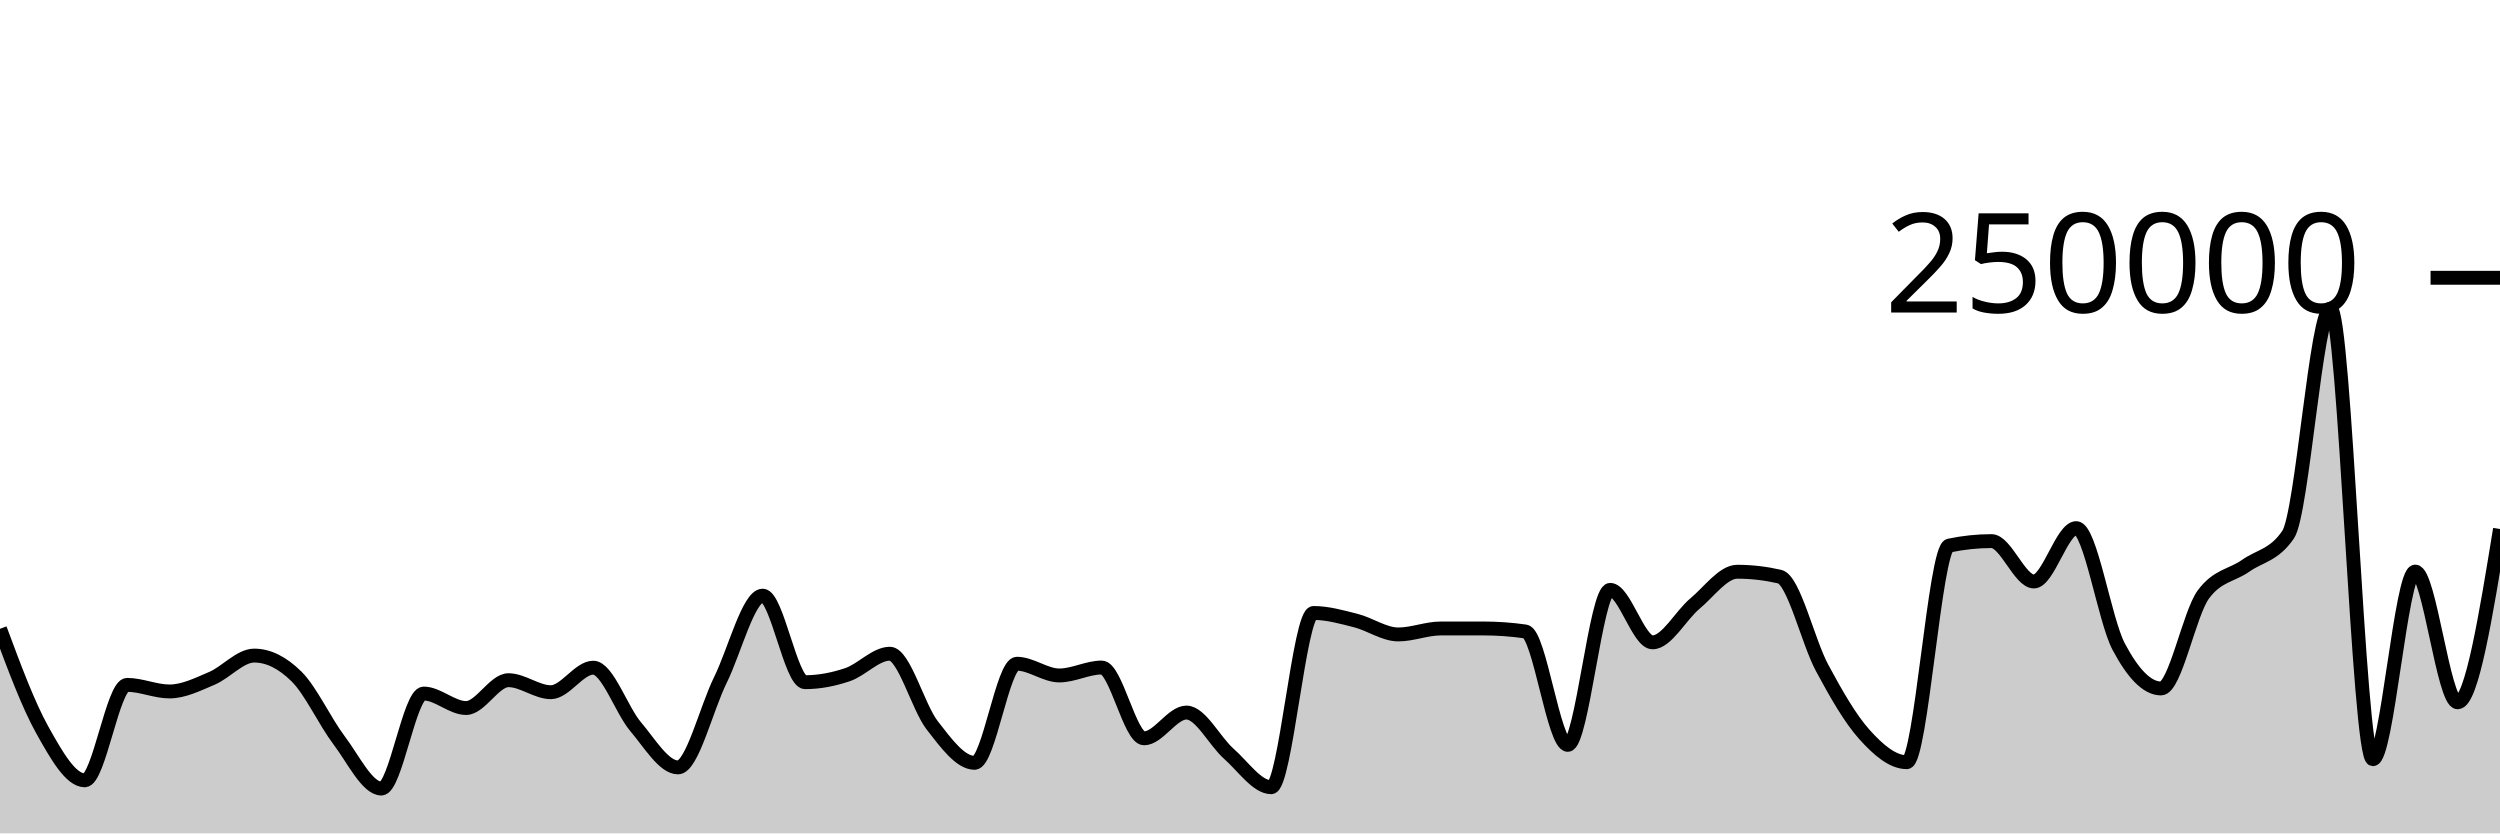
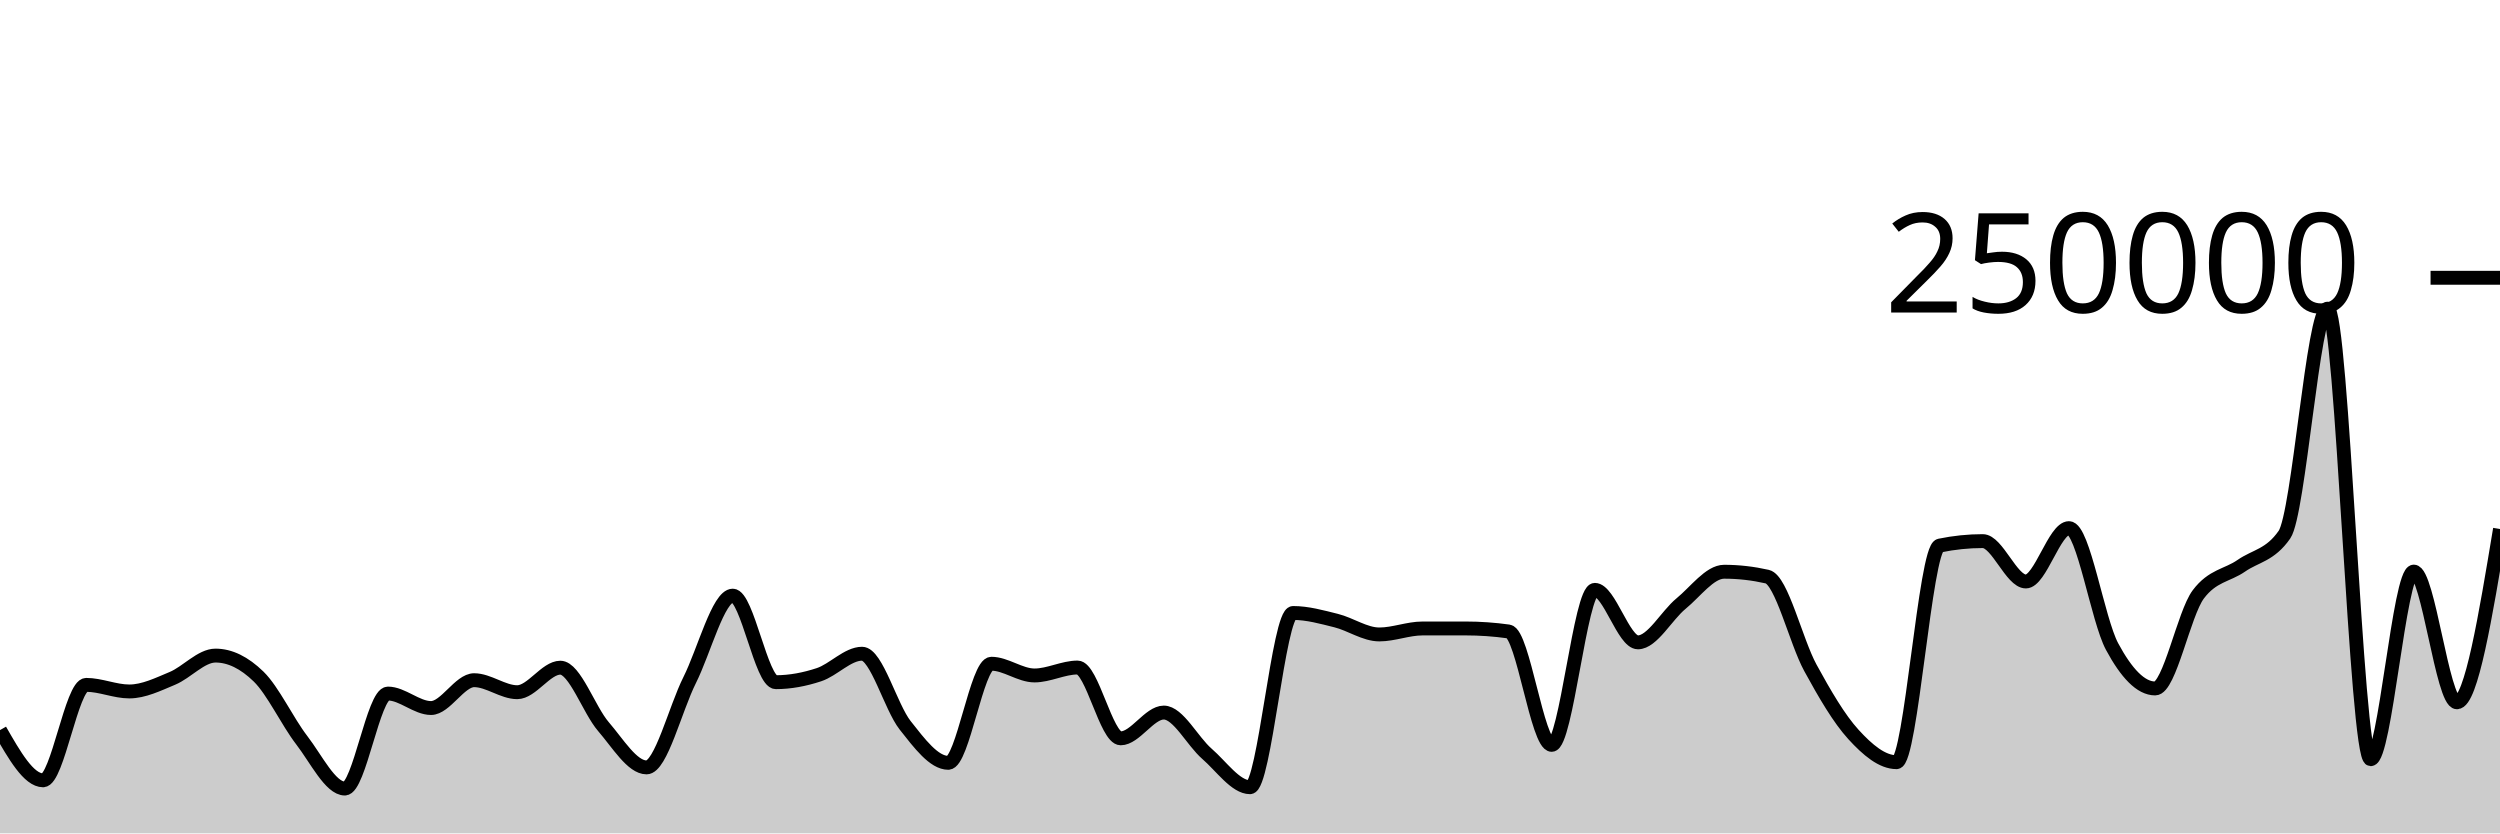
<svg xmlns="http://www.w3.org/2000/svg" viewBox="0 0 180 60">
  <g transform="translate(0,20)">
-     <path class="area" fill="rgba(0, 0, 0, 0.2)" d="M0,25.274C1.017,28.011,2.034,30.749,3.051,32.567C4.068,34.385,5.085,36.183,6.102,36.183C7.119,36.183,8.136,29.311,9.153,29.311C10.169,29.311,11.186,29.785,12.203,29.785C13.22,29.785,14.237,29.272,15.254,28.841C16.271,28.411,17.288,27.202,18.305,27.202C19.322,27.202,20.339,27.706,21.356,28.714C22.373,29.722,23.39,31.947,24.407,33.291C25.424,34.635,26.441,36.776,27.458,36.776C28.475,36.776,29.492,29.936,30.508,29.936C31.525,29.936,32.542,30.978,33.559,30.978C34.576,30.978,35.593,28.974,36.61,28.974C37.627,28.974,38.644,29.839,39.661,29.839C40.678,29.839,41.695,28.073,42.712,28.073C43.729,28.073,44.746,31.121,45.763,32.317C46.78,33.514,47.797,35.253,48.814,35.253C49.831,35.253,50.847,31.029,51.864,28.967C52.881,26.906,53.898,22.886,54.915,22.886C55.932,22.886,56.949,29.117,57.966,29.117C58.983,29.117,60,28.92,61.017,28.578C62.034,28.236,63.051,27.068,64.068,27.068C65.085,27.068,66.102,30.915,67.119,32.224C68.136,33.534,69.153,34.924,70.169,34.924C71.186,34.924,72.203,27.789,73.22,27.789C74.237,27.789,75.254,28.633,76.271,28.633C77.288,28.633,78.305,28.062,79.322,28.062C80.339,28.062,81.356,33.16,82.373,33.16C83.39,33.16,84.407,31.304,85.424,31.304C86.441,31.304,87.458,33.374,88.475,34.27C89.492,35.166,90.508,36.68,91.525,36.68C92.542,36.68,93.559,24.135,94.576,24.135C95.593,24.135,96.61,24.426,97.627,24.684C98.644,24.942,99.661,25.68,100.678,25.68C101.695,25.68,102.712,25.251,103.729,25.25C104.746,25.25,105.763,25.249,106.78,25.249C107.797,25.249,108.814,25.321,109.831,25.466C110.847,25.61,111.864,33.631,112.881,33.631C113.898,33.631,114.915,22.47,115.932,22.47C116.949,22.47,117.966,26.249,118.983,26.249C120,26.249,121.017,24.307,122.034,23.46C123.051,22.613,124.068,21.165,125.085,21.165C126.102,21.165,127.119,21.283,128.136,21.517C129.153,21.751,130.169,26.184,131.186,28.078C132.203,29.972,133.22,31.748,134.237,32.881C135.254,34.014,136.271,34.877,137.288,34.877C138.305,34.877,139.322,19.495,140.339,19.281C141.356,19.067,142.373,18.96,143.39,18.96C144.407,18.96,145.424,21.867,146.441,21.867C147.458,21.867,148.475,18.025,149.492,18.025C150.508,18.025,151.525,24.628,152.542,26.552C153.559,28.476,154.576,29.569,155.593,29.569C156.61,29.569,157.627,24.174,158.644,22.797C159.661,21.421,160.678,21.45,161.695,20.732C162.712,20.015,163.729,19.985,164.746,18.491C165.763,16.996,166.78,2.222,167.797,2.222C168.814,2.222,169.831,34.662,170.847,34.662C171.864,34.662,172.881,21.154,173.898,21.154C174.915,21.154,175.932,30.565,176.949,30.565C177.966,30.565,178.983,24.326,180,18.088L180,40C178.983,40,177.966,40,176.949,40C175.932,40,174.915,40,173.898,40C172.881,40,171.864,40,170.847,40C169.831,40,168.814,40,167.797,40C166.78,40,165.763,40,164.746,40C163.729,40,162.712,40,161.695,40C160.678,40,159.661,40,158.644,40C157.627,40,156.61,40,155.593,40C154.576,40,153.559,40,152.542,40C151.525,40,150.508,40,149.492,40C148.475,40,147.458,40,146.441,40C145.424,40,144.407,40,143.39,40C142.373,40,141.356,40,140.339,40C139.322,40,138.305,40,137.288,40C136.271,40,135.254,40,134.237,40C133.22,40,132.203,40,131.186,40C130.169,40,129.153,40,128.136,40C127.119,40,126.102,40,125.085,40C124.068,40,123.051,40,122.034,40C121.017,40,120,40,118.983,40C117.966,40,116.949,40,115.932,40C114.915,40,113.898,40,112.881,40C111.864,40,110.847,40,109.831,40C108.814,40,107.797,40,106.78,40C105.763,40,104.746,40,103.729,40C102.712,40,101.695,40,100.678,40C99.661,40,98.644,40,97.627,40C96.61,40,95.593,40,94.576,40C93.559,40,92.542,40,91.525,40C90.508,40,89.492,40,88.475,40C87.458,40,86.441,40,85.424,40C84.407,40,83.39,40,82.373,40C81.356,40,80.339,40,79.322,40C78.305,40,77.288,40,76.271,40C75.254,40,74.237,40,73.22,40C72.203,40,71.186,40,70.169,40C69.153,40,68.136,40,67.119,40C66.102,40,65.085,40,64.068,40C63.051,40,62.034,40,61.017,40C60,40,58.983,40,57.966,40C56.949,40,55.932,40,54.915,40C53.898,40,52.881,40,51.864,40C50.847,40,49.831,40,48.814,40C47.797,40,46.78,40,45.763,40C44.746,40,43.729,40,42.712,40C41.695,40,40.678,40,39.661,40C38.644,40,37.627,40,36.61,40C35.593,40,34.576,40,33.559,40C32.542,40,31.525,40,30.508,40C29.492,40,28.475,40,27.458,40C26.441,40,25.424,40,24.407,40C23.39,40,22.373,40,21.356,40C20.339,40,19.322,40,18.305,40C17.288,40,16.271,40,15.254,40C14.237,40,13.22,40,12.203,40C11.186,40,10.169,40,9.153,40C8.136,40,7.119,40,6.102,40C5.085,40,4.068,40,3.051,40C2.034,40,1.017,40,0,40Z" />
-     <path class="line" stroke="black" fill="none" d="M0,25.274C1.017,28.011,2.034,30.749,3.051,32.567C4.068,34.385,5.085,36.183,6.102,36.183C7.119,36.183,8.136,29.311,9.153,29.311C10.169,29.311,11.186,29.785,12.203,29.785C13.22,29.785,14.237,29.272,15.254,28.841C16.271,28.411,17.288,27.202,18.305,27.202C19.322,27.202,20.339,27.706,21.356,28.714C22.373,29.722,23.39,31.947,24.407,33.291C25.424,34.635,26.441,36.776,27.458,36.776C28.475,36.776,29.492,29.936,30.508,29.936C31.525,29.936,32.542,30.978,33.559,30.978C34.576,30.978,35.593,28.974,36.61,28.974C37.627,28.974,38.644,29.839,39.661,29.839C40.678,29.839,41.695,28.073,42.712,28.073C43.729,28.073,44.746,31.121,45.763,32.317C46.78,33.514,47.797,35.253,48.814,35.253C49.831,35.253,50.847,31.029,51.864,28.967C52.881,26.906,53.898,22.886,54.915,22.886C55.932,22.886,56.949,29.117,57.966,29.117C58.983,29.117,60,28.92,61.017,28.578C62.034,28.236,63.051,27.068,64.068,27.068C65.085,27.068,66.102,30.915,67.119,32.224C68.136,33.534,69.153,34.924,70.169,34.924C71.186,34.924,72.203,27.789,73.22,27.789C74.237,27.789,75.254,28.633,76.271,28.633C77.288,28.633,78.305,28.062,79.322,28.062C80.339,28.062,81.356,33.16,82.373,33.16C83.39,33.16,84.407,31.304,85.424,31.304C86.441,31.304,87.458,33.374,88.475,34.27C89.492,35.166,90.508,36.68,91.525,36.68C92.542,36.68,93.559,24.135,94.576,24.135C95.593,24.135,96.61,24.426,97.627,24.684C98.644,24.942,99.661,25.68,100.678,25.68C101.695,25.68,102.712,25.251,103.729,25.25C104.746,25.25,105.763,25.249,106.78,25.249C107.797,25.249,108.814,25.321,109.831,25.466C110.847,25.61,111.864,33.631,112.881,33.631C113.898,33.631,114.915,22.47,115.932,22.47C116.949,22.47,117.966,26.249,118.983,26.249C120,26.249,121.017,24.307,122.034,23.46C123.051,22.613,124.068,21.165,125.085,21.165C126.102,21.165,127.119,21.283,128.136,21.517C129.153,21.751,130.169,26.184,131.186,28.078C132.203,29.972,133.22,31.748,134.237,32.881C135.254,34.014,136.271,34.877,137.288,34.877C138.305,34.877,139.322,19.495,140.339,19.281C141.356,19.067,142.373,18.96,143.39,18.96C144.407,18.96,145.424,21.867,146.441,21.867C147.458,21.867,148.475,18.025,149.492,18.025C150.508,18.025,151.525,24.628,152.542,26.552C153.559,28.476,154.576,29.569,155.593,29.569C156.61,29.569,157.627,24.174,158.644,22.797C159.661,21.421,160.678,21.45,161.695,20.732C162.712,20.015,163.729,19.985,164.746,18.491C165.763,16.996,166.78,2.222,167.797,2.222C168.814,2.222,169.831,34.662,170.847,34.662C171.864,34.662,172.881,21.154,173.898,21.154C174.915,21.154,175.932,30.565,176.949,30.565C177.966,30.565,178.983,24.326,180,18.088" />
+     <path class="area" fill="rgba(0, 0, 0, 0.2)" d="M0,32.567C1.034,34.375,2.069,36.183,3.103,36.183C4.138,36.183,5.172,29.311,6.207,29.311C7.241,29.311,8.276,29.785,9.31,29.785C10.345,29.785,11.379,29.272,12.414,28.841C13.448,28.411,14.483,27.202,15.517,27.202C16.552,27.202,17.586,27.706,18.621,28.714C19.655,29.722,20.69,31.947,21.724,33.291C22.759,34.635,23.793,36.776,24.828,36.776C25.862,36.776,26.897,29.936,27.931,29.936C28.966,29.936,30,30.978,31.034,30.978C32.069,30.978,33.103,28.974,34.138,28.974C35.172,28.974,36.207,29.839,37.241,29.839C38.276,29.839,39.31,28.073,40.345,28.073C41.379,28.073,42.414,31.121,43.448,32.317C44.483,33.514,45.517,35.253,46.552,35.253C47.586,35.253,48.621,31.029,49.655,28.967C50.69,26.906,51.724,22.886,52.759,22.886C53.793,22.886,54.828,29.117,55.862,29.117C56.897,29.117,57.931,28.92,58.966,28.578C60,28.236,61.034,27.068,62.069,27.068C63.103,27.068,64.138,30.915,65.172,32.224C66.207,33.534,67.241,34.924,68.276,34.924C69.31,34.924,70.345,27.789,71.379,27.789C72.414,27.789,73.448,28.633,74.483,28.633C75.517,28.633,76.552,28.062,77.586,28.062C78.621,28.062,79.655,33.16,80.69,33.16C81.724,33.16,82.759,31.304,83.793,31.304C84.828,31.304,85.862,33.374,86.897,34.27C87.931,35.166,88.966,36.68,90,36.68C91.034,36.68,92.069,24.135,93.103,24.135C94.138,24.135,95.172,24.426,96.207,24.684C97.241,24.942,98.276,25.68,99.31,25.68C100.345,25.68,101.379,25.251,102.414,25.25C103.448,25.25,104.483,25.249,105.517,25.249C106.552,25.249,107.586,25.321,108.621,25.466C109.655,25.61,110.69,33.631,111.724,33.631C112.759,33.631,113.793,22.47,114.828,22.47C115.862,22.47,116.897,26.249,117.931,26.249C118.966,26.249,120,24.307,121.034,23.46C122.069,22.613,123.103,21.165,124.138,21.165C125.172,21.165,126.207,21.283,127.241,21.517C128.276,21.751,129.31,26.184,130.345,28.078C131.379,29.972,132.414,31.748,133.448,32.881C134.483,34.014,135.517,34.877,136.552,34.877C137.586,34.877,138.621,19.495,139.655,19.281C140.69,19.067,141.724,18.96,142.759,18.96C143.793,18.96,144.828,21.867,145.862,21.867C146.897,21.867,147.931,18.025,148.966,18.025C150,18.025,151.034,24.628,152.069,26.552C153.103,28.476,154.138,29.569,155.172,29.569C156.207,29.569,157.241,24.174,158.276,22.797C159.31,21.421,160.345,21.45,161.379,20.732C162.414,20.015,163.448,19.985,164.483,18.491C165.517,16.996,166.552,2.222,167.586,2.222C168.621,2.222,169.655,34.662,170.69,34.662C171.724,34.662,172.759,21.154,173.793,21.154C174.828,21.154,175.862,30.565,176.897,30.565C177.931,30.565,178.966,24.326,180,18.088L180,40C178.966,40,177.931,40,176.897,40C175.862,40,174.828,40,173.793,40C172.759,40,171.724,40,170.69,40C169.655,40,168.621,40,167.586,40C166.552,40,165.517,40,164.483,40C163.448,40,162.414,40,161.379,40C160.345,40,159.31,40,158.276,40C157.241,40,156.207,40,155.172,40C154.138,40,153.103,40,152.069,40C151.034,40,150,40,148.966,40C147.931,40,146.897,40,145.862,40C144.828,40,143.793,40,142.759,40C141.724,40,140.69,40,139.655,40C138.621,40,137.586,40,136.552,40C135.517,40,134.483,40,133.448,40C132.414,40,131.379,40,130.345,40C129.31,40,128.276,40,127.241,40C126.207,40,125.172,40,124.138,40C123.103,40,122.069,40,121.034,40C120,40,118.966,40,117.931,40C116.897,40,115.862,40,114.828,40C113.793,40,112.759,40,111.724,40C110.69,40,109.655,40,108.621,40C107.586,40,106.552,40,105.517,40C104.483,40,103.448,40,102.414,40C101.379,40,100.345,40,99.31,40C98.276,40,97.241,40,96.207,40C95.172,40,94.138,40,93.103,40C92.069,40,91.034,40,90,40C88.966,40,87.931,40,86.897,40C85.862,40,84.828,40,83.793,40C82.759,40,81.724,40,80.69,40C79.655,40,78.621,40,77.586,40C76.552,40,75.517,40,74.483,40C73.448,40,72.414,40,71.379,40C70.345,40,69.31,40,68.276,40C67.241,40,66.207,40,65.172,40C64.138,40,63.103,40,62.069,40C61.034,40,60,40,58.966,40C57.931,40,56.897,40,55.862,40C54.828,40,53.793,40,52.759,40C51.724,40,50.69,40,49.655,40C48.621,40,47.586,40,46.552,40C45.517,40,44.483,40,43.448,40C42.414,40,41.379,40,40.345,40C39.31,40,38.276,40,37.241,40C36.207,40,35.172,40,34.138,40C33.103,40,32.069,40,31.034,40C30,40,28.966,40,27.931,40C26.897,40,25.862,40,24.828,40C23.793,40,22.759,40,21.724,40C20.69,40,19.655,40,18.621,40C17.586,40,16.552,40,15.517,40C14.483,40,13.448,40,12.414,40C11.379,40,10.345,40,9.31,40C8.276,40,7.241,40,6.207,40C5.172,40,4.138,40,3.103,40C2.069,40,1.034,40,0,40Z" />
+     <path class="line" stroke="black" fill="none" d="M0,32.567C1.034,34.375,2.069,36.183,3.103,36.183C4.138,36.183,5.172,29.311,6.207,29.311C7.241,29.311,8.276,29.785,9.31,29.785C10.345,29.785,11.379,29.272,12.414,28.841C13.448,28.411,14.483,27.202,15.517,27.202C16.552,27.202,17.586,27.706,18.621,28.714C19.655,29.722,20.69,31.947,21.724,33.291C22.759,34.635,23.793,36.776,24.828,36.776C25.862,36.776,26.897,29.936,27.931,29.936C28.966,29.936,30,30.978,31.034,30.978C32.069,30.978,33.103,28.974,34.138,28.974C35.172,28.974,36.207,29.839,37.241,29.839C38.276,29.839,39.31,28.073,40.345,28.073C41.379,28.073,42.414,31.121,43.448,32.317C44.483,33.514,45.517,35.253,46.552,35.253C47.586,35.253,48.621,31.029,49.655,28.967C50.69,26.906,51.724,22.886,52.759,22.886C53.793,22.886,54.828,29.117,55.862,29.117C56.897,29.117,57.931,28.92,58.966,28.578C60,28.236,61.034,27.068,62.069,27.068C63.103,27.068,64.138,30.915,65.172,32.224C66.207,33.534,67.241,34.924,68.276,34.924C69.31,34.924,70.345,27.789,71.379,27.789C72.414,27.789,73.448,28.633,74.483,28.633C75.517,28.633,76.552,28.062,77.586,28.062C78.621,28.062,79.655,33.16,80.69,33.16C81.724,33.16,82.759,31.304,83.793,31.304C84.828,31.304,85.862,33.374,86.897,34.27C87.931,35.166,88.966,36.68,90,36.68C91.034,36.68,92.069,24.135,93.103,24.135C94.138,24.135,95.172,24.426,96.207,24.684C97.241,24.942,98.276,25.68,99.31,25.68C100.345,25.68,101.379,25.251,102.414,25.25C103.448,25.25,104.483,25.249,105.517,25.249C106.552,25.249,107.586,25.321,108.621,25.466C109.655,25.61,110.69,33.631,111.724,33.631C112.759,33.631,113.793,22.47,114.828,22.47C115.862,22.47,116.897,26.249,117.931,26.249C118.966,26.249,120,24.307,121.034,23.46C122.069,22.613,123.103,21.165,124.138,21.165C125.172,21.165,126.207,21.283,127.241,21.517C128.276,21.751,129.31,26.184,130.345,28.078C131.379,29.972,132.414,31.748,133.448,32.881C134.483,34.014,135.517,34.877,136.552,34.877C137.586,34.877,138.621,19.495,139.655,19.281C140.69,19.067,141.724,18.96,142.759,18.96C143.793,18.96,144.828,21.867,145.862,21.867C146.897,21.867,147.931,18.025,148.966,18.025C150,18.025,151.034,24.628,152.069,26.552C153.103,28.476,154.138,29.569,155.172,29.569C156.207,29.569,157.241,24.174,158.276,22.797C159.31,21.421,160.345,21.45,161.379,20.732C162.414,20.015,163.448,19.985,164.483,18.491C165.517,16.996,166.552,2.222,167.586,2.222C168.621,2.222,169.655,34.662,170.69,34.662C171.724,34.662,172.759,21.154,173.793,21.154C174.828,21.154,175.862,30.565,176.897,30.565C177.931,30.565,178.966,24.326,180,18.088" />
    <path class="axis-ceiling" stroke-width="1" stroke="black" fill="none" d="M175,0L180,0" />
    <text class="axis-ceiling-label" font-family="sans-serif" text-anchor="end" font-size="10px" x="170" y="2.5">250000</text>
  </g>
</svg>
